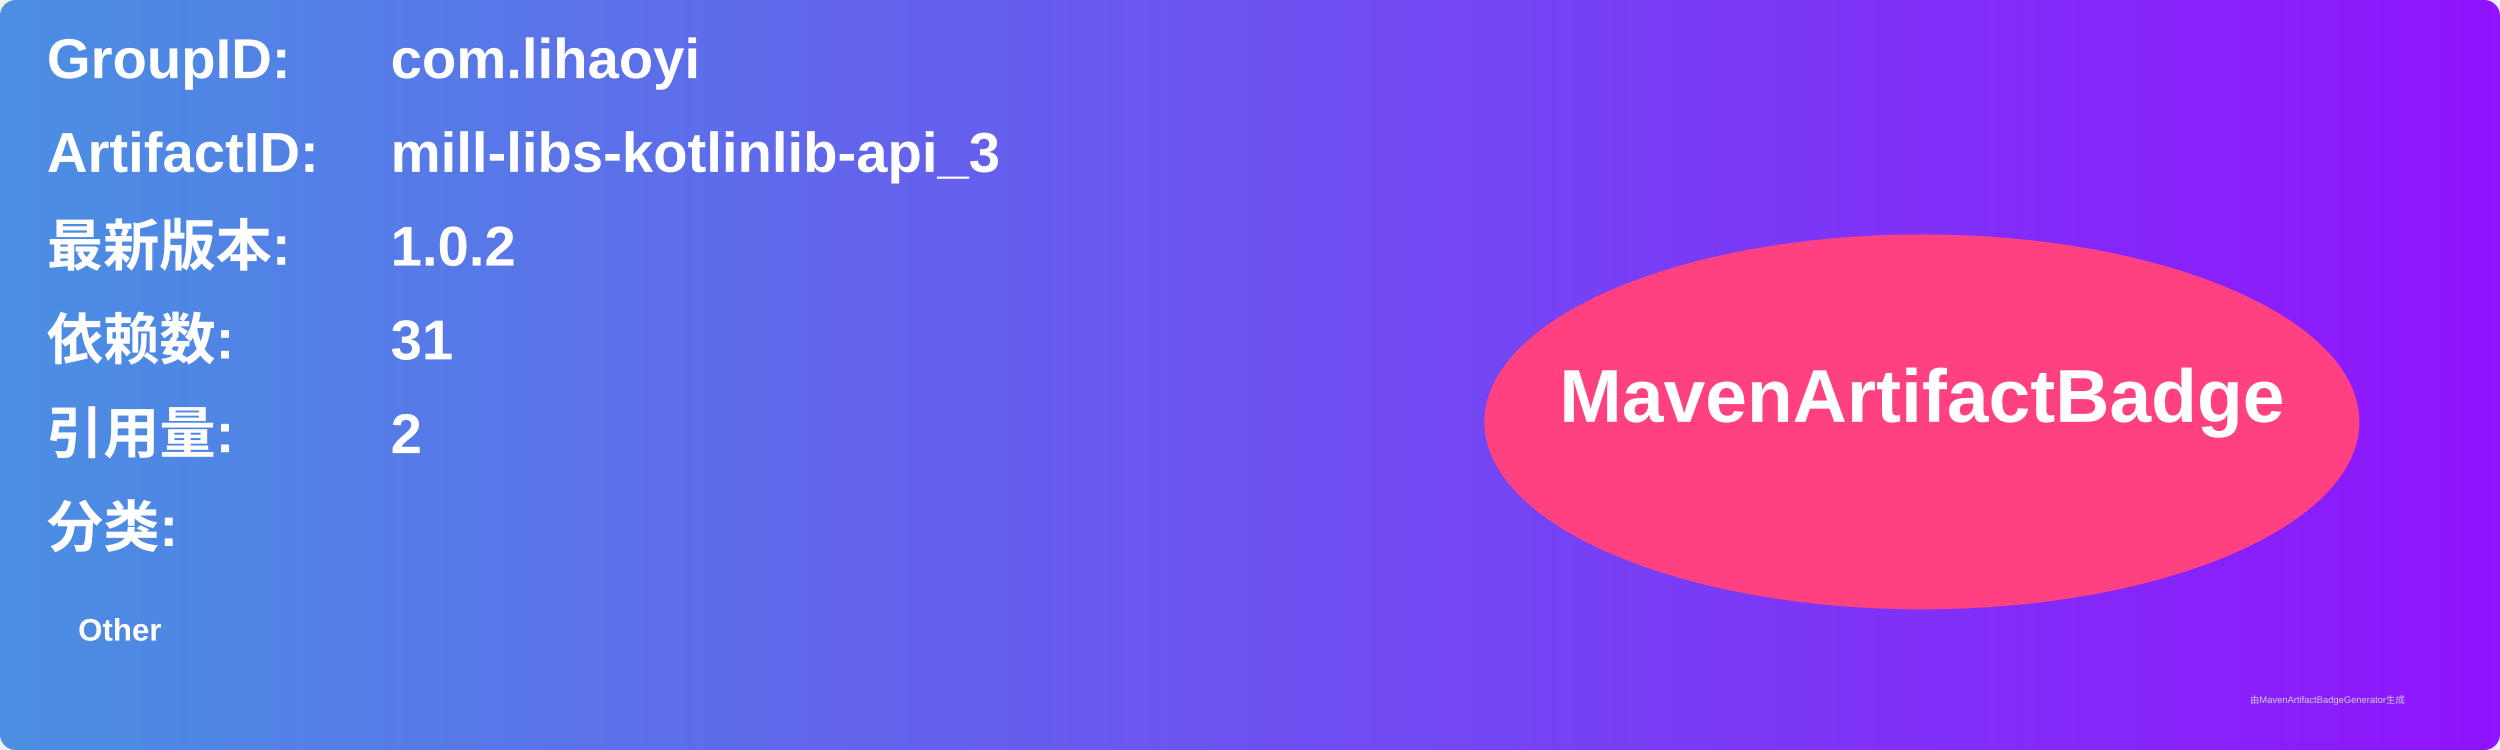
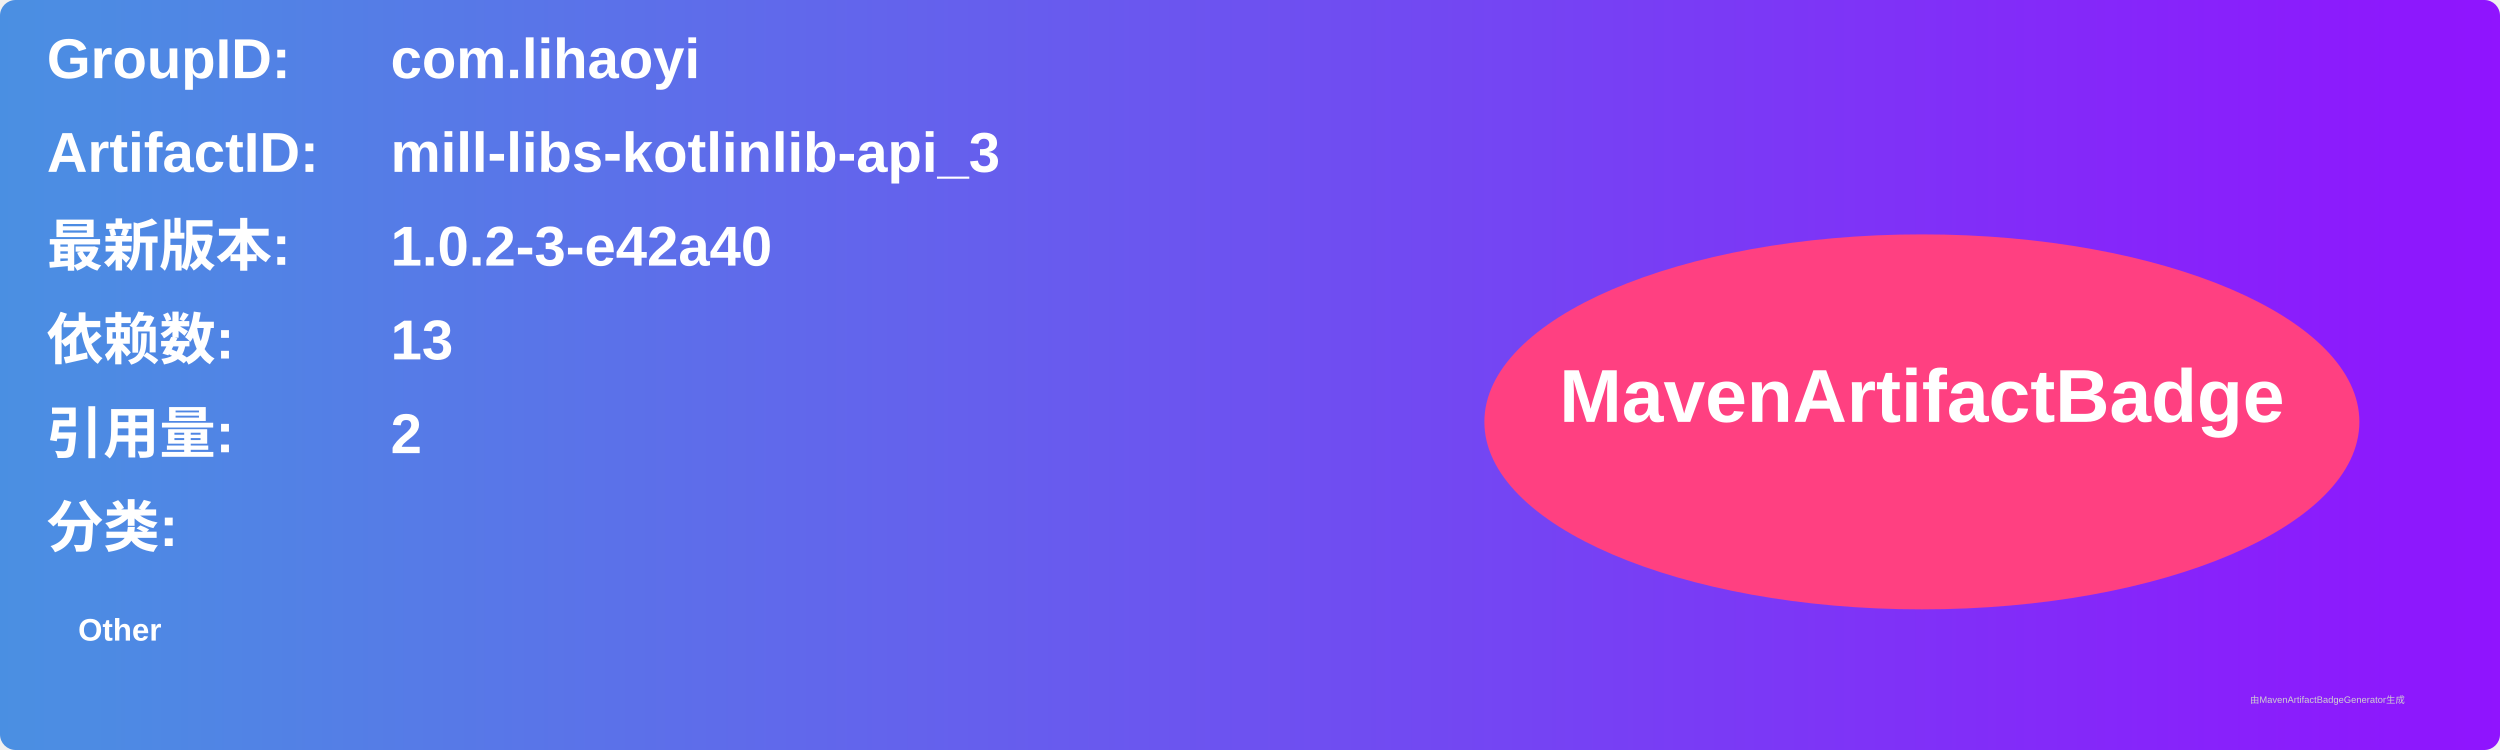
<svg xmlns="http://www.w3.org/2000/svg" width="800" height="240" viewBox="0 0 800 240">
  <linearGradient id="grad" x1="0%" y1="0%" x2="100%" y2="0%">
    <stop offset="0%" stop-color="#4a90e2" />
    <stop offset="100%" stop-color="#9013fe" />
  </linearGradient>
  <rect width="100%" height="100%" rx="5" ry="5" fill="url(#grad)" />
  <g transform="translate(15, 15)">
    <text x="0" y="10" font-family="Arial" font-size="18" fill="white" font-weight="bold" width="260">GroupID:</text>
    <text x="110" y="10" font-family="Arial" font-size="18" fill="white" font-weight="bold" width="460">com.lihaoyi</text>
    <text x="0" y="40" font-family="Arial" font-size="18" fill="white" font-weight="bold" width="260">ArtifactID:</text>
    <text x="110" y="40" font-family="Arial" font-size="18" fill="white" font-weight="bold" width="460">mill-libs-kotlinlib-api_3</text>
    <text x="0" y="70" font-family="Arial" font-size="18" fill="white" font-weight="bold">最新版本:</text>
    <text x="110" y="70" font-family="Arial" font-size="18" fill="white" font-weight="bold">
-       <tspan font-weight="bold">1.0.2</tspan>
+       <tspan font-weight="bold">1.0.2-3-e42a40</tspan>
    </text>
    <text x="0" y="100" font-family="Arial" font-size="18" fill="white" font-weight="bold">依赖数: </text>
    <text x="110" y="100" font-family="Arial" font-size="18" fill="white">
-       <tspan font-weight="bold">31</tspan>
+       <tspan font-weight="bold">13</tspan>
    </text>
    <text x="0" y="130" font-family="Arial" font-size="18" fill="white" font-weight="bold">引用量: </text>
    <text x="110" y="130" font-family="Arial" font-size="18" fill="white">
      <tspan font-weight="bold">2</tspan>
    </text>
    <text x="0" y="160" font-family="Arial" font-size="18" fill="white" font-weight="bold">分类:</text>
    <text x="10" y="190" font-family="Arial" font-size="10" fill="white">
      <tspan font-weight="bold">Other</tspan>
    </text>
    <ellipse cx="600" cy="120" rx="140" ry="60" fill="#ff4081" />
    <text x="600" y="120" text-anchor="middle" font-family="Arial" font-size="24" fill="white" font-weight="bold">MavenArtifactBadge</text>
  </g>
  <text x="720" y="225" font-family="Arial" font-size="3" fill="#d0d0d0">由MavenArtifactBadgeGenerator生成</text>
</svg>
